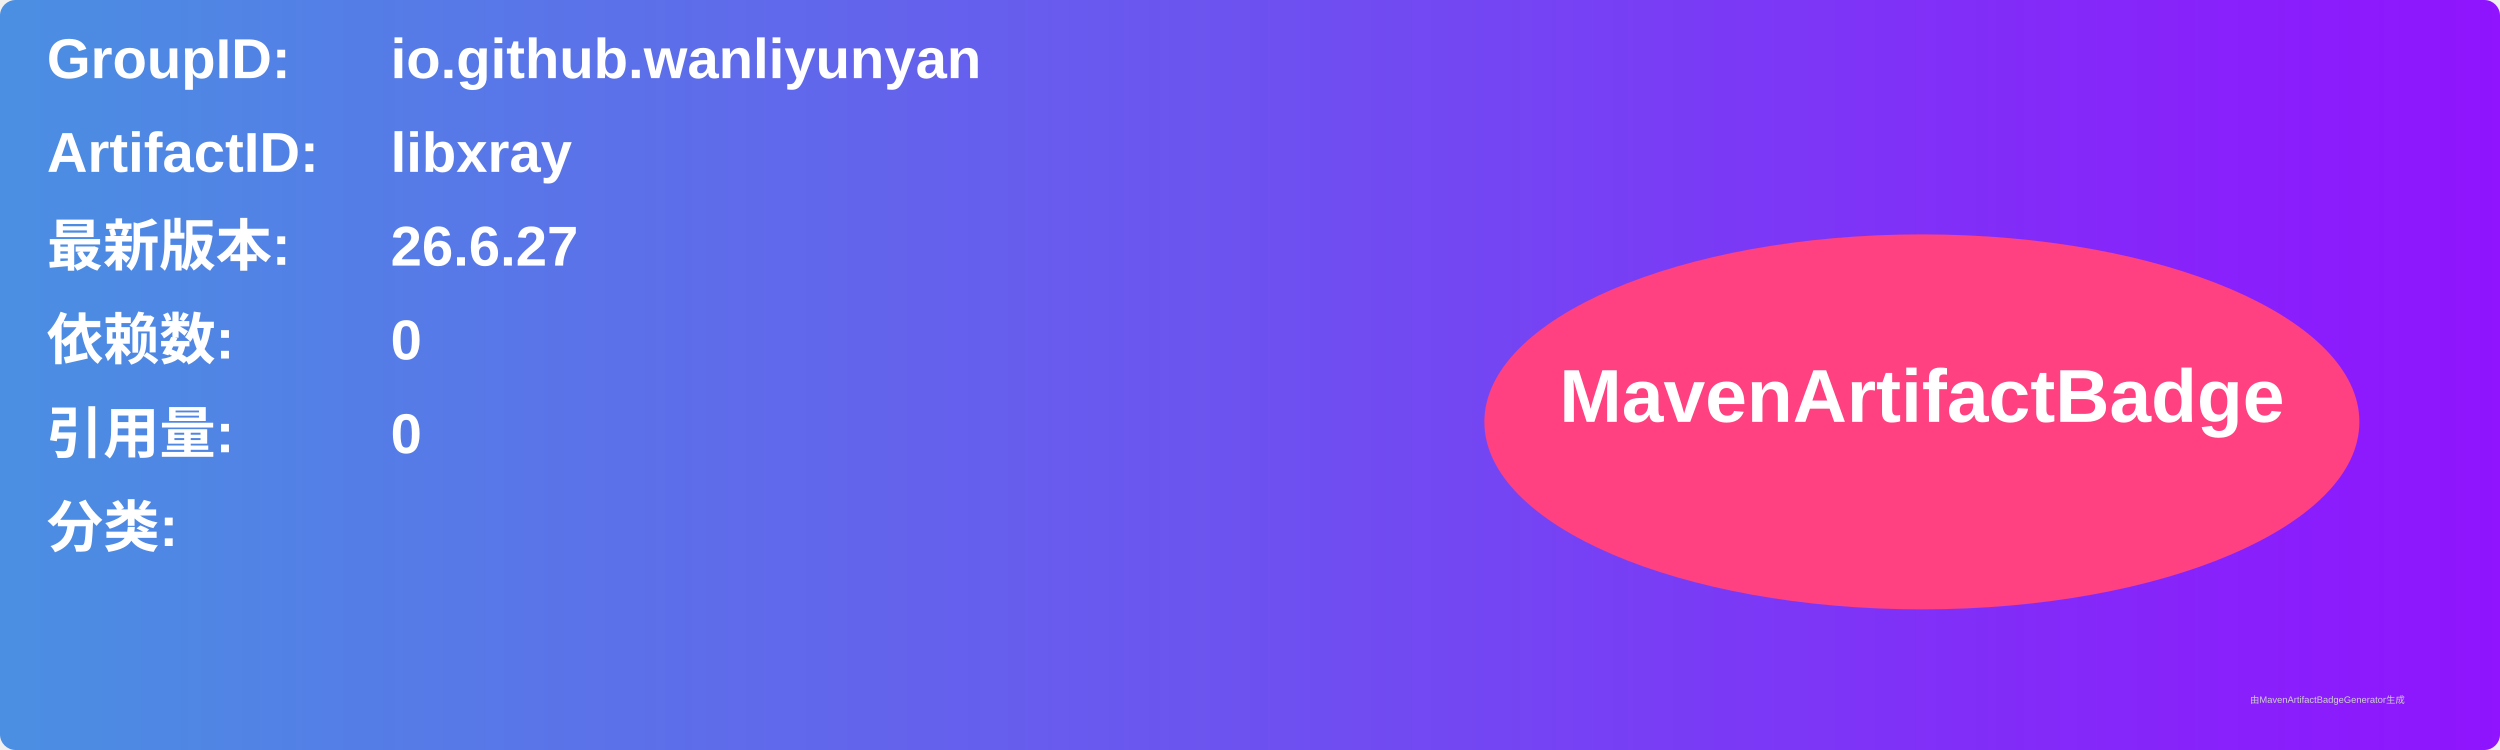
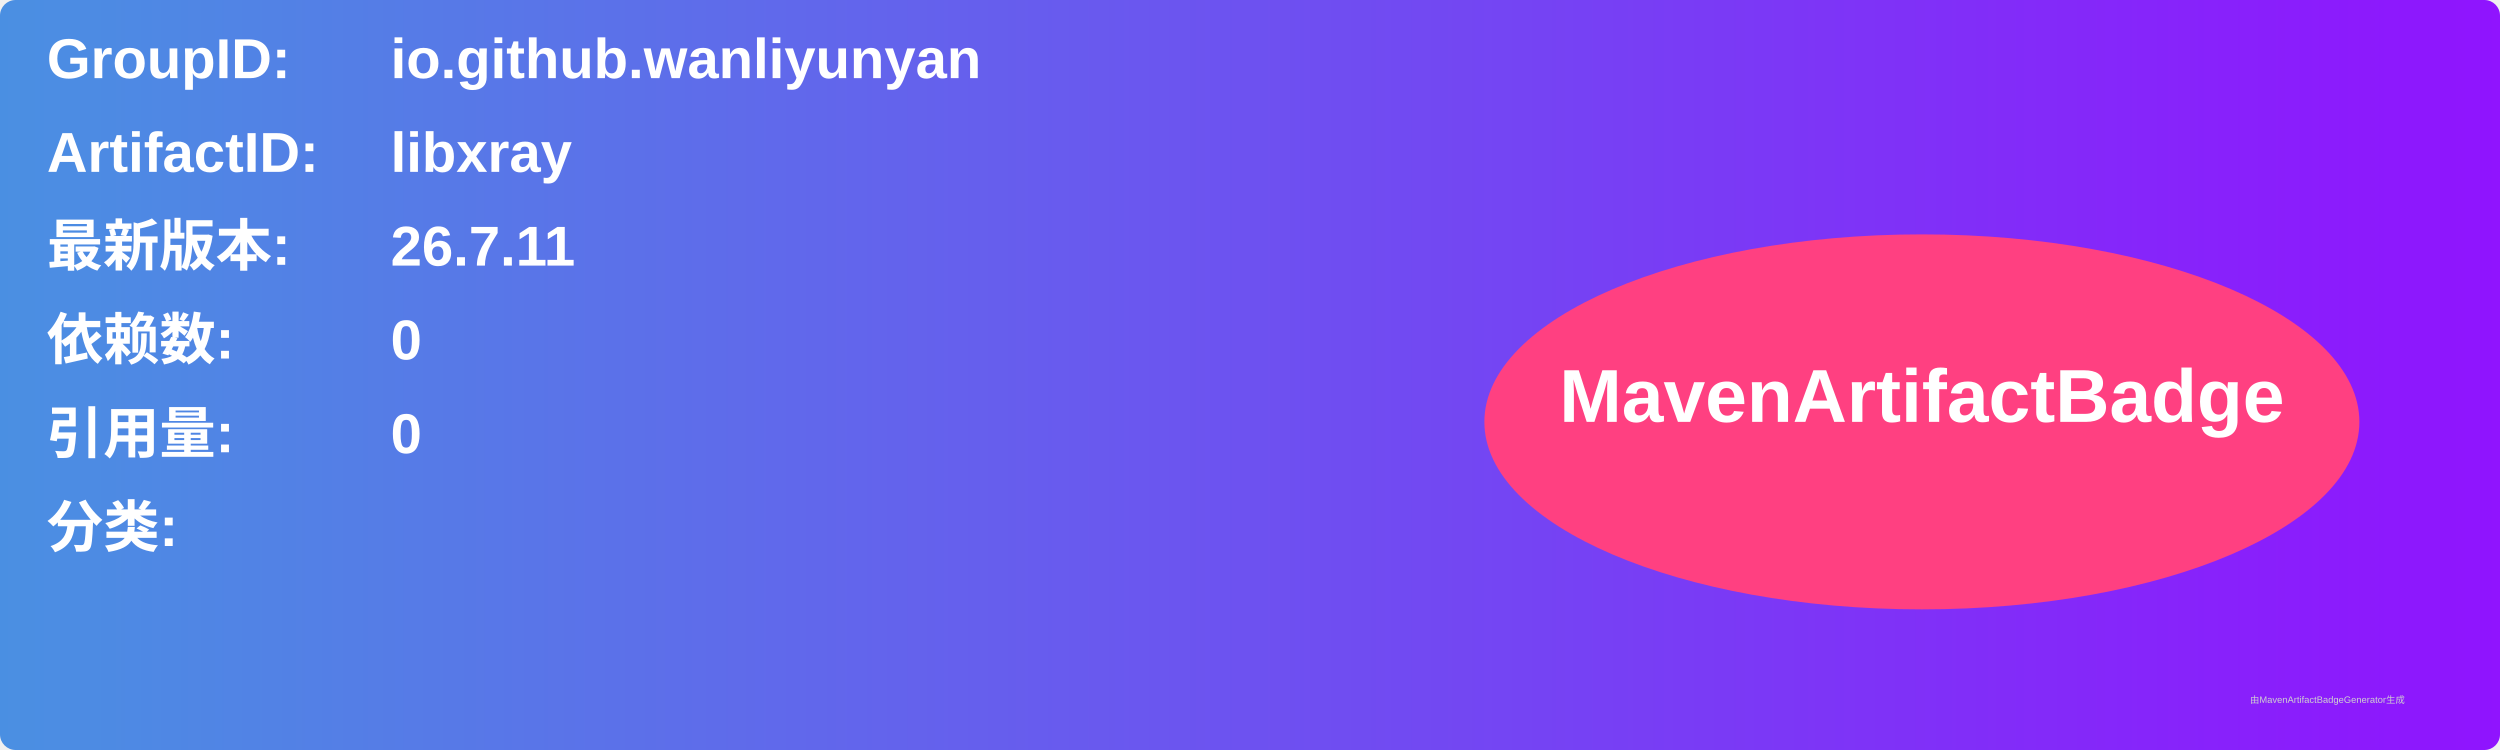
<svg xmlns="http://www.w3.org/2000/svg" width="800" height="240" viewBox="0 0 800 240">
  <linearGradient id="grad" x1="0%" y1="0%" x2="100%" y2="0%">
    <stop offset="0%" stop-color="#4a90e2" />
    <stop offset="100%" stop-color="#9013fe" />
  </linearGradient>
  <rect width="100%" height="100%" rx="5" ry="5" fill="url(#grad)" />
  <g transform="translate(15, 15)">
    <text x="0" y="10" font-family="Arial" font-size="18" fill="white" font-weight="bold" width="260">GroupID:</text>
    <text x="110" y="10" font-family="Arial" font-size="18" fill="white" font-weight="bold" width="460">io.github.wanliyunyan</text>
    <text x="0" y="40" font-family="Arial" font-size="18" fill="white" font-weight="bold" width="260">ArtifactID:</text>
    <text x="110" y="40" font-family="Arial" font-size="18" fill="white" font-weight="bold" width="460">libxray</text>
    <text x="0" y="70" font-family="Arial" font-size="18" fill="white" font-weight="bold">最新版本:</text>
    <text x="110" y="70" font-family="Arial" font-size="18" fill="white" font-weight="bold">
-       <tspan font-weight="bold">26.6.27</tspan>
+       <tspan font-weight="bold">26.7.11</tspan>
    </text>
    <text x="0" y="100" font-family="Arial" font-size="18" fill="white" font-weight="bold">依赖数: </text>
    <text x="110" y="100" font-family="Arial" font-size="18" fill="white">
      <tspan font-weight="bold">0</tspan>
    </text>
    <text x="0" y="130" font-family="Arial" font-size="18" fill="white" font-weight="bold">引用量: </text>
    <text x="110" y="130" font-family="Arial" font-size="18" fill="white">
      <tspan font-weight="bold">0</tspan>
    </text>
    <text x="0" y="160" font-family="Arial" font-size="18" fill="white" font-weight="bold">分类:</text>
    <text x="10" y="190" font-family="Arial" font-size="10" fill="white">
      <tspan font-weight="bold" />
    </text>
    <ellipse cx="600" cy="120" rx="140" ry="60" fill="#ff4081" />
    <text x="600" y="120" text-anchor="middle" font-family="Arial" font-size="24" fill="white" font-weight="bold">MavenArtifactBadge</text>
  </g>
  <text x="720" y="225" font-family="Arial" font-size="3" fill="#d0d0d0">由MavenArtifactBadgeGenerator生成</text>
</svg>
